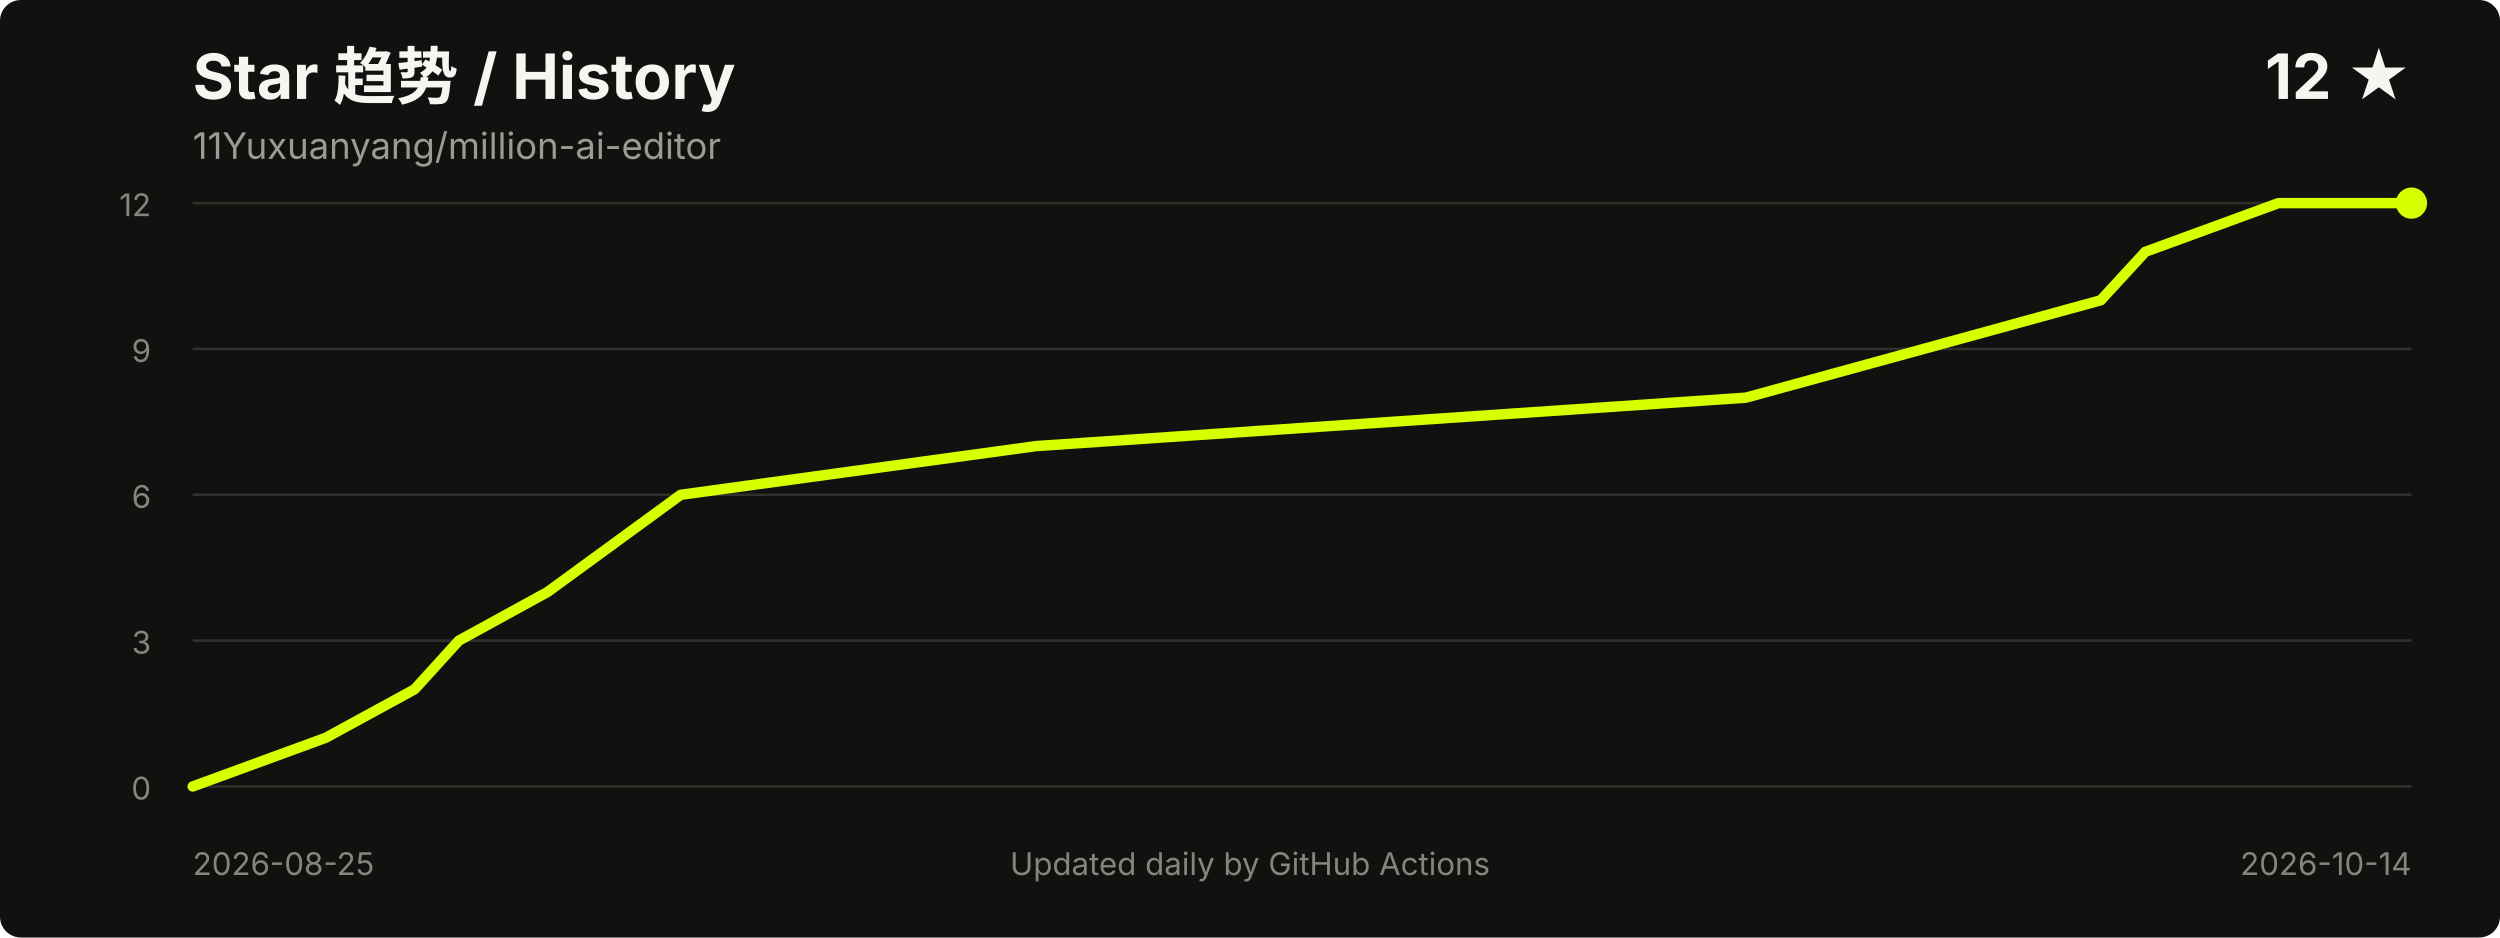
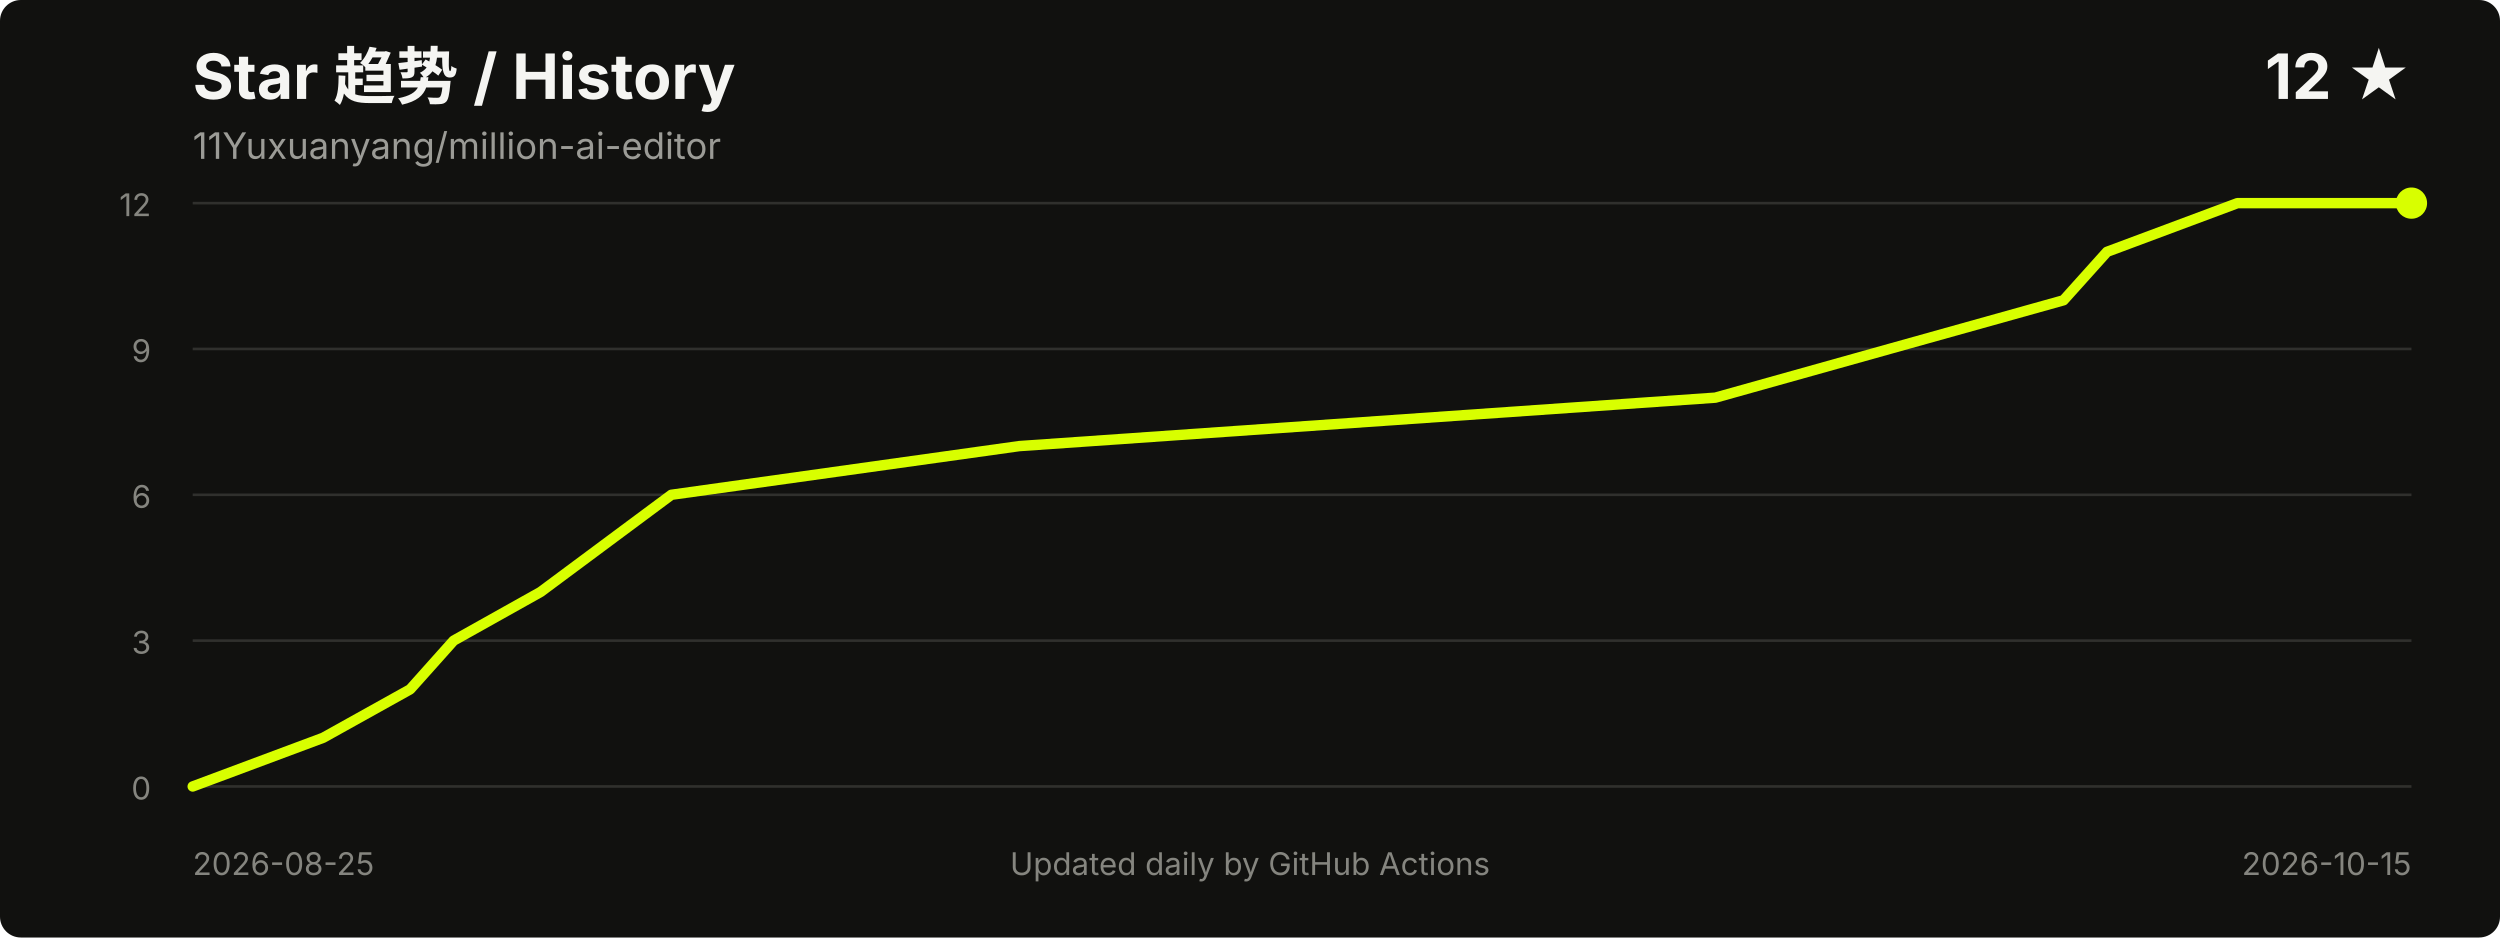
<svg xmlns="http://www.w3.org/2000/svg" width="960" height="360" viewBox="0 0 960 360" role="img" aria-labelledby="title desc">
  <style>
    .title { fill: #f5f5f2; font: 700 24px -apple-system, BlinkMacSystemFont, "Segoe UI", sans-serif; }
    .meta { fill: #9b9b96; font: 14px -apple-system, BlinkMacSystemFont, "Segoe UI", sans-serif; }
    .axis { fill: #85857f; font: 12px -apple-system, BlinkMacSystemFont, "Segoe UI", sans-serif; }
    .grid { stroke: #30302d; stroke-width: 1; }
  </style>
  <rect width="100%" height="100%" rx="8" fill="#11110f" />
  <text x="74" y="38" class="title">Star 趋势 / History</text>
  <text x="74" y="61" class="meta">11Yuxuanyang/million-ai-editor</text>
  <text x="926" y="38" text-anchor="end" class="title">12 ★</text>
  <line x1="74" y1="302.0" x2="926" y2="302.0" class="grid" />
  <line x1="74" y1="246.0" x2="926" y2="246.0" class="grid" />
  <line x1="74" y1="190.0" x2="926" y2="190.0" class="grid" />
  <line x1="74" y1="134.0" x2="926" y2="134.0" class="grid" />
  <line x1="74" y1="78.0" x2="926" y2="78.0" class="grid" />
  <text x="58" y="307.0" text-anchor="end" class="axis">0</text>
  <text x="58" y="251.0" text-anchor="end" class="axis">3</text>
  <text x="58" y="195.0" text-anchor="end" class="axis">6</text>
  <text x="58" y="139.0" text-anchor="end" class="axis">9</text>
  <text x="58" y="83.0" text-anchor="end" class="axis">12</text>
-   <polyline points="74.0,302.0 125.1,283.3 159.2,264.7 176.2,246.0 210.3,227.3 261.4,190.0 397.8,171.3 670.4,152.7 738.6,134.0 806.7,115.3 823.8,96.7 874.9,78.0 926.0,78.0" fill="none" stroke="#d8ff00" stroke-width="4" stroke-linecap="round" stroke-linejoin="round" />
+   <polyline points="74.0,302.0 124.1,283.3 157.5,264.7 174.2,246.0 207.6,227.3 257.8,190.0 391.4,171.3 658.7,152.7 725.5,134.0 792.4,115.3 809.1,96.7 859.2,78.0 926.0,78.0" fill="none" stroke="#d8ff00" stroke-width="4" stroke-linecap="round" stroke-linejoin="round" />
  <circle cx="926.0" cy="78.0" r="6" fill="#d8ff00" />
  <text x="74" y="336" class="axis">2026-08-25</text>
-   <text x="926" y="336" text-anchor="end" class="axis">2026-10-14</text>
+   <text x="926" y="336" text-anchor="end" class="axis">2026-10-15</text>
  <text x="480.0" y="336" text-anchor="middle" class="axis">Updated daily by GitHub Actions</text>
</svg>
